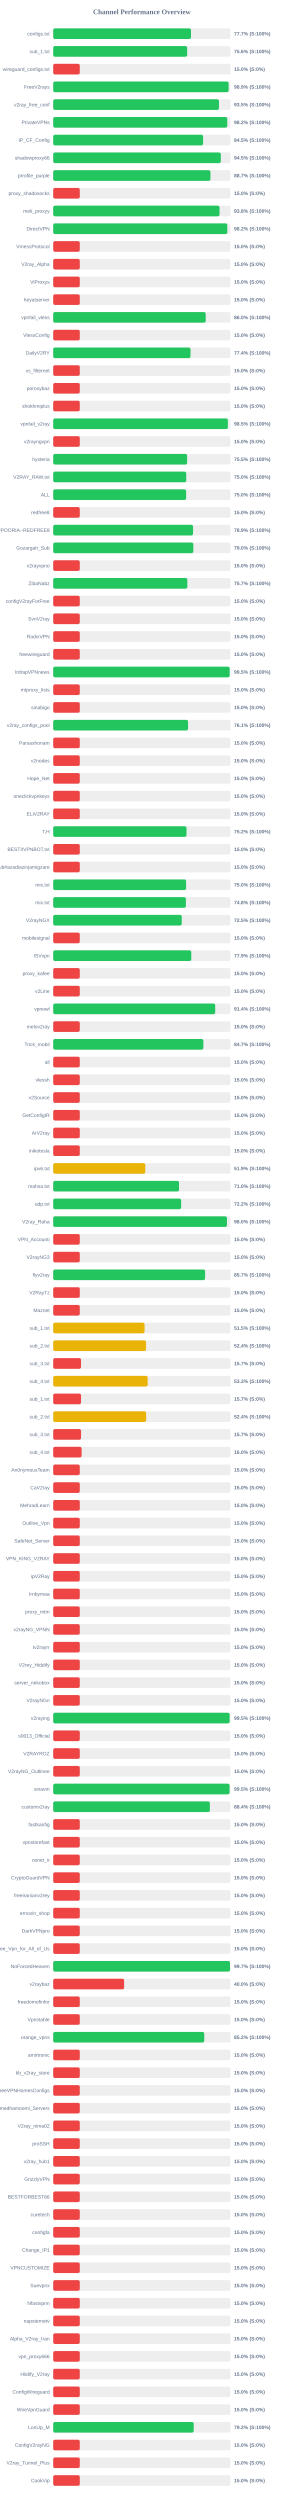
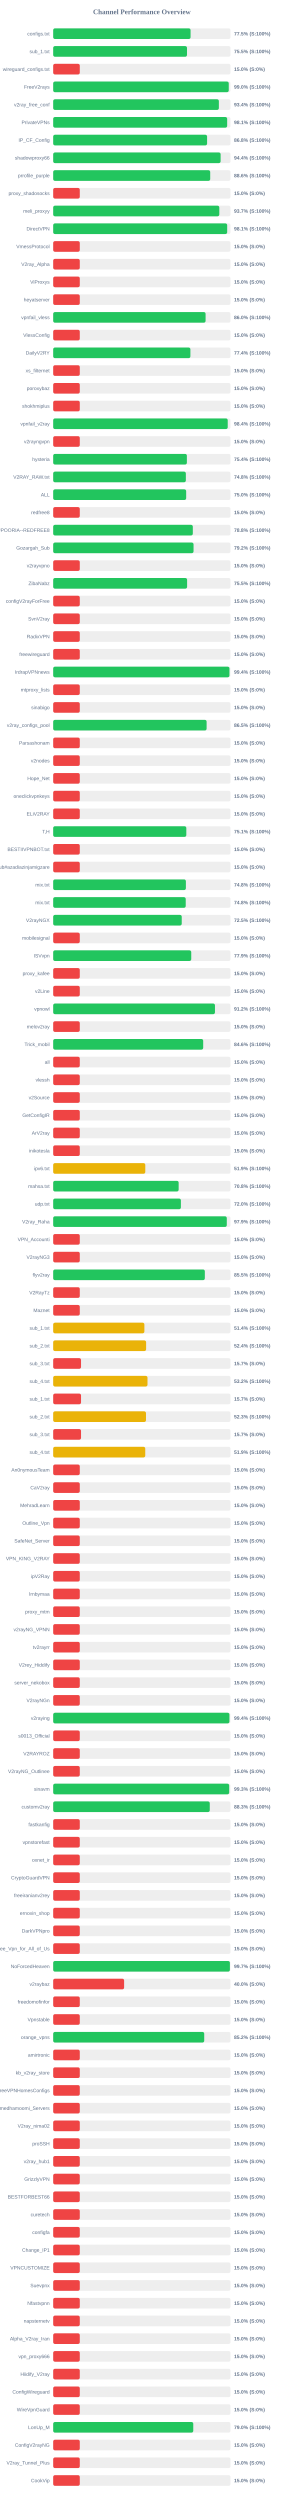
<svg xmlns="http://www.w3.org/2000/svg" width="800" height="7050" version="1.1">
  <style>
        .row { font: 14px Arial; fill: #64748b; }
        .score { font: bold 14px Arial; fill: #64748b; }
    </style>
  <text x="400" y="40" text-anchor="middle" font-size="20px" font-weight="bold" fill="#64748b">Channel Performance Overview</text>
  <rect x="150" y="80" width="500" height="30" fill="#eee" rx="5" />
-   <rect x="150" y="80" width="388.6" height="30" fill="#22c55e" rx="5" />
+   <rect x="150" y="80" width="387.4" height="30" fill="#22c55e" rx="5" />
  <text x="140" y="100" text-anchor="end" class="row">configs.txt</text>
-   <text x="660" y="100" text-anchor="start" class="score">77.7% (S:100%)</text>
+   <text x="660" y="100" text-anchor="start" class="score">77.5% (S:100%)</text>
  <rect x="150" y="130" width="500" height="30" fill="#eee" rx="5" />
-   <rect x="150" y="130" width="377.8" height="30" fill="#22c55e" rx="5" />
+   <rect x="150" y="130" width="377.35" height="30" fill="#22c55e" rx="5" />
  <text x="140" y="150" text-anchor="end" class="row">sub_1.txt</text>
-   <text x="660" y="150" text-anchor="start" class="score">75.6% (S:100%)</text>
+   <text x="660" y="150" text-anchor="start" class="score">75.5% (S:100%)</text>
  <rect x="150" y="180" width="500" height="30" fill="#eee" rx="5" />
  <rect x="150" y="180" width="75.0" height="30" fill="#ef4444" rx="5" />
  <text x="140" y="200" text-anchor="end" class="row">wireguard_configs.txt</text>
  <text x="660" y="200" text-anchor="start" class="score">15.0% (S:0%)</text>
  <rect x="150" y="230" width="500" height="30" fill="#eee" rx="5" />
-   <rect x="150" y="230" width="494.7" height="30" fill="#22c55e" rx="5" />
+   <rect x="150" y="230" width="495.1" height="30" fill="#22c55e" rx="5" />
  <text x="140" y="250" text-anchor="end" class="row">FreeV2rays</text>
-   <text x="660" y="250" text-anchor="start" class="score">98.9% (S:100%)</text>
+   <text x="660" y="250" text-anchor="start" class="score">99.0% (S:100%)</text>
  <rect x="150" y="280" width="500" height="30" fill="#eee" rx="5" />
-   <rect x="150" y="280" width="467.55" height="30" fill="#22c55e" rx="5" />
+   <rect x="150" y="280" width="467.2" height="30" fill="#22c55e" rx="5" />
  <text x="140" y="300" text-anchor="end" class="row">v2ray_free_conf</text>
-   <text x="660" y="300" text-anchor="start" class="score">93.5% (S:100%)</text>
+   <text x="660" y="300" text-anchor="start" class="score">93.4% (S:100%)</text>
  <rect x="150" y="330" width="500" height="30" fill="#eee" rx="5" />
-   <rect x="150" y="330" width="490.95" height="30" fill="#22c55e" rx="5" />
+   <rect x="150" y="330" width="490.6" height="30" fill="#22c55e" rx="5" />
  <text x="140" y="350" text-anchor="end" class="row">PrivateVPNs</text>
-   <text x="660" y="350" text-anchor="start" class="score">98.2% (S:100%)</text>
+   <text x="660" y="350" text-anchor="start" class="score">98.1% (S:100%)</text>
  <rect x="150" y="380" width="500" height="30" fill="#eee" rx="5" />
-   <rect x="150" y="380" width="422.75" height="30" fill="#22c55e" rx="5" />
+   <rect x="150" y="380" width="434.0" height="30" fill="#22c55e" rx="5" />
  <text x="140" y="400" text-anchor="end" class="row">IP_CF_Config</text>
-   <text x="660" y="400" text-anchor="start" class="score">84.5% (S:100%)</text>
+   <text x="660" y="400" text-anchor="start" class="score">86.8% (S:100%)</text>
  <rect x="150" y="430" width="500" height="30" fill="#eee" rx="5" />
-   <rect x="150" y="430" width="472.75" height="30" fill="#22c55e" rx="5" />
+   <rect x="150" y="430" width="472.15" height="30" fill="#22c55e" rx="5" />
  <text x="140" y="450" text-anchor="end" class="row">shadowproxy66</text>
-   <text x="660" y="450" text-anchor="start" class="score">94.5% (S:100%)</text>
+   <text x="660" y="450" text-anchor="start" class="score">94.4% (S:100%)</text>
  <rect x="150" y="480" width="500" height="30" fill="#eee" rx="5" />
-   <rect x="150" y="480" width="443.4" height="30" fill="#22c55e" rx="5" />
+   <rect x="150" y="480" width="442.8" height="30" fill="#22c55e" rx="5" />
  <text x="140" y="500" text-anchor="end" class="row">prrofile_purple</text>
-   <text x="660" y="500" text-anchor="start" class="score">88.7% (S:100%)</text>
+   <text x="660" y="500" text-anchor="start" class="score">88.6% (S:100%)</text>
  <rect x="150" y="530" width="500" height="30" fill="#eee" rx="5" />
  <rect x="150" y="530" width="75.0" height="30" fill="#ef4444" rx="5" />
  <text x="140" y="550" text-anchor="end" class="row">proxy_shadosocks</text>
  <text x="660" y="550" text-anchor="start" class="score">15.0% (S:0%)</text>
  <rect x="150" y="580" width="500" height="30" fill="#eee" rx="5" />
-   <rect x="150" y="580" width="469.1" height="30" fill="#22c55e" rx="5" />
+   <rect x="150" y="580" width="468.45" height="30" fill="#22c55e" rx="5" />
  <text x="140" y="600" text-anchor="end" class="row">meli_proxyy</text>
-   <text x="660" y="600" text-anchor="start" class="score">93.8% (S:100%)</text>
+   <text x="660" y="600" text-anchor="start" class="score">93.7% (S:100%)</text>
  <rect x="150" y="630" width="500" height="30" fill="#eee" rx="5" />
-   <rect x="150" y="630" width="490.95" height="30" fill="#22c55e" rx="5" />
+   <rect x="150" y="630" width="490.65" height="30" fill="#22c55e" rx="5" />
  <text x="140" y="650" text-anchor="end" class="row">DirectVPN</text>
-   <text x="660" y="650" text-anchor="start" class="score">98.2% (S:100%)</text>
+   <text x="660" y="650" text-anchor="start" class="score">98.1% (S:100%)</text>
  <rect x="150" y="680" width="500" height="30" fill="#eee" rx="5" />
  <rect x="150" y="680" width="75.0" height="30" fill="#ef4444" rx="5" />
  <text x="140" y="700" text-anchor="end" class="row">VmessProtocol</text>
  <text x="660" y="700" text-anchor="start" class="score">15.0% (S:0%)</text>
  <rect x="150" y="730" width="500" height="30" fill="#eee" rx="5" />
  <rect x="150" y="730" width="75.0" height="30" fill="#ef4444" rx="5" />
  <text x="140" y="750" text-anchor="end" class="row">V2ray_Alpha</text>
  <text x="660" y="750" text-anchor="start" class="score">15.0% (S:0%)</text>
  <rect x="150" y="780" width="500" height="30" fill="#eee" rx="5" />
  <rect x="150" y="780" width="75.0" height="30" fill="#ef4444" rx="5" />
  <text x="140" y="800" text-anchor="end" class="row">ViProxys</text>
  <text x="660" y="800" text-anchor="start" class="score">15.0% (S:0%)</text>
  <rect x="150" y="830" width="500" height="30" fill="#eee" rx="5" />
  <rect x="150" y="830" width="75.0" height="30" fill="#ef4444" rx="5" />
  <text x="140" y="850" text-anchor="end" class="row">heyatserver</text>
  <text x="660" y="850" text-anchor="start" class="score">15.0% (S:0%)</text>
  <rect x="150" y="880" width="500" height="30" fill="#eee" rx="5" />
-   <rect x="150" y="880" width="430.1" height="30" fill="#22c55e" rx="5" />
+   <rect x="150" y="880" width="429.75" height="30" fill="#22c55e" rx="5" />
  <text x="140" y="900" text-anchor="end" class="row">vpnfail_vless</text>
  <text x="660" y="900" text-anchor="start" class="score">86.0% (S:100%)</text>
  <rect x="150" y="930" width="500" height="30" fill="#eee" rx="5" />
  <rect x="150" y="930" width="75.0" height="30" fill="#ef4444" rx="5" />
  <text x="140" y="950" text-anchor="end" class="row">VlessConfig</text>
  <text x="660" y="950" text-anchor="start" class="score">15.0% (S:0%)</text>
  <rect x="150" y="980" width="500" height="30" fill="#eee" rx="5" />
-   <rect x="150" y="980" width="387.2" height="30" fill="#22c55e" rx="5" />
+   <rect x="150" y="980" width="386.9" height="30" fill="#22c55e" rx="5" />
  <text x="140" y="1000" text-anchor="end" class="row">DailyV2RY</text>
  <text x="660" y="1000" text-anchor="start" class="score">77.4% (S:100%)</text>
  <rect x="150" y="1030" width="500" height="30" fill="#eee" rx="5" />
  <rect x="150" y="1030" width="75.0" height="30" fill="#ef4444" rx="5" />
  <text x="140" y="1050" text-anchor="end" class="row">xs_filternet</text>
  <text x="660" y="1050" text-anchor="start" class="score">15.0% (S:0%)</text>
  <rect x="150" y="1080" width="500" height="30" fill="#eee" rx="5" />
  <rect x="150" y="1080" width="75.0" height="30" fill="#ef4444" rx="5" />
  <text x="140" y="1100" text-anchor="end" class="row">poroxybaz</text>
  <text x="660" y="1100" text-anchor="start" class="score">15.0% (S:0%)</text>
  <rect x="150" y="1130" width="500" height="30" fill="#eee" rx="5" />
  <rect x="150" y="1130" width="75.0" height="30" fill="#ef4444" rx="5" />
  <text x="140" y="1150" text-anchor="end" class="row">shokhmiplus</text>
  <text x="660" y="1150" text-anchor="start" class="score">15.0% (S:0%)</text>
  <rect x="150" y="1180" width="500" height="30" fill="#eee" rx="5" />
-   <rect x="150" y="1180" width="492.6" height="30" fill="#22c55e" rx="5" />
+   <rect x="150" y="1180" width="492.2" height="30" fill="#22c55e" rx="5" />
  <text x="140" y="1200" text-anchor="end" class="row">vpnfail_v2ray</text>
-   <text x="660" y="1200" text-anchor="start" class="score">98.5% (S:100%)</text>
+   <text x="660" y="1200" text-anchor="start" class="score">98.4% (S:100%)</text>
  <rect x="150" y="1230" width="500" height="30" fill="#eee" rx="5" />
  <rect x="150" y="1230" width="75.0" height="30" fill="#ef4444" rx="5" />
  <text x="140" y="1250" text-anchor="end" class="row">v2rayngvpn</text>
  <text x="660" y="1250" text-anchor="start" class="score">15.0% (S:0%)</text>
  <rect x="150" y="1280" width="500" height="30" fill="#eee" rx="5" />
-   <rect x="150" y="1280" width="377.65" height="30" fill="#22c55e" rx="5" />
+   <rect x="150" y="1280" width="377.0" height="30" fill="#22c55e" rx="5" />
  <text x="140" y="1300" text-anchor="end" class="row">hysteria</text>
-   <text x="660" y="1300" text-anchor="start" class="score">75.5% (S:100%)</text>
+   <text x="660" y="1300" text-anchor="start" class="score">75.4% (S:100%)</text>
  <rect x="150" y="1330" width="500" height="30" fill="#eee" rx="5" />
-   <rect x="150" y="1330" width="375.2" height="30" fill="#22c55e" rx="5" />
+   <rect x="150" y="1330" width="374.1" height="30" fill="#22c55e" rx="5" />
  <text x="140" y="1350" text-anchor="end" class="row">V2RAY_RAW.txt</text>
-   <text x="660" y="1350" text-anchor="start" class="score">75.0% (S:100%)</text>
+   <text x="660" y="1350" text-anchor="start" class="score">74.8% (S:100%)</text>
  <rect x="150" y="1380" width="500" height="30" fill="#eee" rx="5" />
-   <rect x="150" y="1380" width="374.85" height="30" fill="#22c55e" rx="5" />
+   <rect x="150" y="1380" width="375.0" height="30" fill="#22c55e" rx="5" />
  <text x="140" y="1400" text-anchor="end" class="row">ALL</text>
  <text x="660" y="1400" text-anchor="start" class="score">75.0% (S:100%)</text>
  <rect x="150" y="1430" width="500" height="30" fill="#eee" rx="5" />
  <rect x="150" y="1430" width="75.0" height="30" fill="#ef4444" rx="5" />
  <text x="140" y="1450" text-anchor="end" class="row">redfree8</text>
  <text x="660" y="1450" text-anchor="start" class="score">15.0% (S:0%)</text>
  <rect x="150" y="1480" width="500" height="30" fill="#eee" rx="5" />
-   <rect x="150" y="1480" width="394.45" height="30" fill="#22c55e" rx="5" />
+   <rect x="150" y="1480" width="393.75" height="30" fill="#22c55e" rx="5" />
  <text x="140" y="1500" text-anchor="end" class="row">POORIA--REDFREE8.txt#POORIA--REDFREE8</text>
-   <text x="660" y="1500" text-anchor="start" class="score">78.9% (S:100%)</text>
+   <text x="660" y="1500" text-anchor="start" class="score">78.8% (S:100%)</text>
  <rect x="150" y="1530" width="500" height="30" fill="#eee" rx="5" />
-   <rect x="150" y="1530" width="395.2" height="30" fill="#22c55e" rx="5" />
+   <rect x="150" y="1530" width="395.8" height="30" fill="#22c55e" rx="5" />
  <text x="140" y="1550" text-anchor="end" class="row">Gozargah_Sub</text>
-   <text x="660" y="1550" text-anchor="start" class="score">79.0% (S:100%)</text>
+   <text x="660" y="1550" text-anchor="start" class="score">79.2% (S:100%)</text>
  <rect x="150" y="1580" width="500" height="30" fill="#eee" rx="5" />
  <rect x="150" y="1580" width="75.0" height="30" fill="#ef4444" rx="5" />
  <text x="140" y="1600" text-anchor="end" class="row">v2rayvpno</text>
  <text x="660" y="1600" text-anchor="start" class="score">15.0% (S:0%)</text>
  <rect x="150" y="1630" width="500" height="30" fill="#eee" rx="5" />
-   <rect x="150" y="1630" width="378.25" height="30" fill="#22c55e" rx="5" />
+   <rect x="150" y="1630" width="377.65" height="30" fill="#22c55e" rx="5" />
  <text x="140" y="1650" text-anchor="end" class="row">ZibaNabz</text>
-   <text x="660" y="1650" text-anchor="start" class="score">75.7% (S:100%)</text>
+   <text x="660" y="1650" text-anchor="start" class="score">75.5% (S:100%)</text>
  <rect x="150" y="1680" width="500" height="30" fill="#eee" rx="5" />
  <rect x="150" y="1680" width="75.0" height="30" fill="#ef4444" rx="5" />
  <text x="140" y="1700" text-anchor="end" class="row">configV2rayForFree</text>
  <text x="660" y="1700" text-anchor="start" class="score">15.0% (S:0%)</text>
  <rect x="150" y="1730" width="500" height="30" fill="#eee" rx="5" />
  <rect x="150" y="1730" width="75.0" height="30" fill="#ef4444" rx="5" />
  <text x="140" y="1750" text-anchor="end" class="row">SvnV2ray</text>
  <text x="660" y="1750" text-anchor="start" class="score">15.0% (S:0%)</text>
  <rect x="150" y="1780" width="500" height="30" fill="#eee" rx="5" />
  <rect x="150" y="1780" width="75.0" height="30" fill="#ef4444" rx="5" />
  <text x="140" y="1800" text-anchor="end" class="row">RadixVPN</text>
  <text x="660" y="1800" text-anchor="start" class="score">15.0% (S:0%)</text>
  <rect x="150" y="1830" width="500" height="30" fill="#eee" rx="5" />
  <rect x="150" y="1830" width="75.0" height="30" fill="#ef4444" rx="5" />
  <text x="140" y="1850" text-anchor="end" class="row">freewireguard</text>
  <text x="660" y="1850" text-anchor="start" class="score">15.0% (S:0%)</text>
  <rect x="150" y="1880" width="500" height="30" fill="#eee" rx="5" />
-   <rect x="150" y="1880" width="497.65" height="30" fill="#22c55e" rx="5" />
+   <rect x="150" y="1880" width="497.05" height="30" fill="#22c55e" rx="5" />
  <text x="140" y="1900" text-anchor="end" class="row">IrdrapVPNnews</text>
-   <text x="660" y="1900" text-anchor="start" class="score">99.5% (S:100%)</text>
+   <text x="660" y="1900" text-anchor="start" class="score">99.4% (S:100%)</text>
  <rect x="150" y="1930" width="500" height="30" fill="#eee" rx="5" />
  <rect x="150" y="1930" width="75.0" height="30" fill="#ef4444" rx="5" />
  <text x="140" y="1950" text-anchor="end" class="row">mtproxy_lists</text>
  <text x="660" y="1950" text-anchor="start" class="score">15.0% (S:0%)</text>
  <rect x="150" y="1980" width="500" height="30" fill="#eee" rx="5" />
  <rect x="150" y="1980" width="75.0" height="30" fill="#ef4444" rx="5" />
  <text x="140" y="2000" text-anchor="end" class="row">sinabigo</text>
  <text x="660" y="2000" text-anchor="start" class="score">15.0% (S:0%)</text>
  <rect x="150" y="2030" width="500" height="30" fill="#eee" rx="5" />
-   <rect x="150" y="2030" width="380.35" height="30" fill="#22c55e" rx="5" />
+   <rect x="150" y="2030" width="432.65" height="30" fill="#22c55e" rx="5" />
  <text x="140" y="2050" text-anchor="end" class="row">v2ray_configs_pool</text>
-   <text x="660" y="2050" text-anchor="start" class="score">76.1% (S:100%)</text>
+   <text x="660" y="2050" text-anchor="start" class="score">86.5% (S:100%)</text>
  <rect x="150" y="2080" width="500" height="30" fill="#eee" rx="5" />
  <rect x="150" y="2080" width="75.0" height="30" fill="#ef4444" rx="5" />
  <text x="140" y="2100" text-anchor="end" class="row">Parsashonam</text>
  <text x="660" y="2100" text-anchor="start" class="score">15.0% (S:0%)</text>
  <rect x="150" y="2130" width="500" height="30" fill="#eee" rx="5" />
  <rect x="150" y="2130" width="75.0" height="30" fill="#ef4444" rx="5" />
  <text x="140" y="2150" text-anchor="end" class="row">v2nodes</text>
  <text x="660" y="2150" text-anchor="start" class="score">15.0% (S:0%)</text>
  <rect x="150" y="2180" width="500" height="30" fill="#eee" rx="5" />
  <rect x="150" y="2180" width="75.0" height="30" fill="#ef4444" rx="5" />
  <text x="140" y="2200" text-anchor="end" class="row">Hope_Net</text>
  <text x="660" y="2200" text-anchor="start" class="score">15.0% (S:0%)</text>
  <rect x="150" y="2230" width="500" height="30" fill="#eee" rx="5" />
  <rect x="150" y="2230" width="75.0" height="30" fill="#ef4444" rx="5" />
  <text x="140" y="2250" text-anchor="end" class="row">oneclickvpnkeys</text>
  <text x="660" y="2250" text-anchor="start" class="score">15.0% (S:0%)</text>
  <rect x="150" y="2280" width="500" height="30" fill="#eee" rx="5" />
  <rect x="150" y="2280" width="75.0" height="30" fill="#ef4444" rx="5" />
  <text x="140" y="2300" text-anchor="end" class="row">ELiV2RAY</text>
  <text x="660" y="2300" text-anchor="start" class="score">15.0% (S:0%)</text>
  <rect x="150" y="2330" width="500" height="30" fill="#eee" rx="5" />
-   <rect x="150" y="2330" width="376.0" height="30" fill="#22c55e" rx="5" />
+   <rect x="150" y="2330" width="375.4" height="30" fill="#22c55e" rx="5" />
  <text x="140" y="2350" text-anchor="end" class="row">T,H</text>
-   <text x="660" y="2350" text-anchor="start" class="score">75.2% (S:100%)</text>
+   <text x="660" y="2350" text-anchor="start" class="score">75.1% (S:100%)</text>
  <rect x="150" y="2380" width="500" height="30" fill="#eee" rx="5" />
  <rect x="150" y="2380" width="75.0" height="30" fill="#ef4444" rx="5" />
  <text x="140" y="2400" text-anchor="end" class="row">BESTIIVPNBOT.txt</text>
  <text x="660" y="2400" text-anchor="start" class="score">15.0% (S:0%)</text>
  <rect x="150" y="2430" width="500" height="30" fill="#eee" rx="5" />
  <rect x="150" y="2430" width="75.0" height="30" fill="#ef4444" rx="5" />
  <text x="140" y="2450" text-anchor="end" class="row">Sub#azadiazinjamigzare</text>
  <text x="660" y="2450" text-anchor="start" class="score">15.0% (S:0%)</text>
  <rect x="150" y="2480" width="500" height="30" fill="#eee" rx="5" />
-   <rect x="150" y="2480" width="374.85" height="30" fill="#22c55e" rx="5" />
+   <rect x="150" y="2480" width="374.2" height="30" fill="#22c55e" rx="5" />
  <text x="140" y="2500" text-anchor="end" class="row">mix.txt</text>
-   <text x="660" y="2500" text-anchor="start" class="score">75.0% (S:100%)</text>
+   <text x="660" y="2500" text-anchor="start" class="score">74.8% (S:100%)</text>
  <rect x="150" y="2530" width="500" height="30" fill="#eee" rx="5" />
-   <rect x="150" y="2530" width="374.2" height="30" fill="#22c55e" rx="5" />
+   <rect x="150" y="2530" width="373.75" height="30" fill="#22c55e" rx="5" />
  <text x="140" y="2550" text-anchor="end" class="row">mix.txt</text>
  <text x="660" y="2550" text-anchor="start" class="score">74.8% (S:100%)</text>
  <rect x="150" y="2580" width="500" height="30" fill="#eee" rx="5" />
  <rect x="150" y="2580" width="362.5" height="30" fill="#22c55e" rx="5" />
  <text x="140" y="2600" text-anchor="end" class="row">V2rayNGX</text>
  <text x="660" y="2600" text-anchor="start" class="score">72.5% (S:100%)</text>
  <rect x="150" y="2630" width="500" height="30" fill="#eee" rx="5" />
  <rect x="150" y="2630" width="75.0" height="30" fill="#ef4444" rx="5" />
  <text x="140" y="2650" text-anchor="end" class="row">mobilesignal</text>
  <text x="660" y="2650" text-anchor="start" class="score">15.0% (S:0%)</text>
  <rect x="150" y="2680" width="500" height="30" fill="#eee" rx="5" />
-   <rect x="150" y="2680" width="389.45" height="30" fill="#22c55e" rx="5" />
+   <rect x="150" y="2680" width="389.3" height="30" fill="#22c55e" rx="5" />
  <text x="140" y="2700" text-anchor="end" class="row">ISVvpn</text>
  <text x="660" y="2700" text-anchor="start" class="score">77.9% (S:100%)</text>
  <rect x="150" y="2730" width="500" height="30" fill="#eee" rx="5" />
  <rect x="150" y="2730" width="75.0" height="30" fill="#ef4444" rx="5" />
  <text x="140" y="2750" text-anchor="end" class="row">proxy_kafee</text>
  <text x="660" y="2750" text-anchor="start" class="score">15.0% (S:0%)</text>
  <rect x="150" y="2780" width="500" height="30" fill="#eee" rx="5" />
  <rect x="150" y="2780" width="75.0" height="30" fill="#ef4444" rx="5" />
  <text x="140" y="2800" text-anchor="end" class="row">v2Line</text>
  <text x="660" y="2800" text-anchor="start" class="score">15.0% (S:0%)</text>
  <rect x="150" y="2830" width="500" height="30" fill="#eee" rx="5" />
-   <rect x="150" y="2830" width="456.85" height="30" fill="#22c55e" rx="5" />
+   <rect x="150" y="2830" width="456.2" height="30" fill="#22c55e" rx="5" />
  <text x="140" y="2850" text-anchor="end" class="row">vpnowl</text>
-   <text x="660" y="2850" text-anchor="start" class="score">91.4% (S:100%)</text>
+   <text x="660" y="2850" text-anchor="start" class="score">91.2% (S:100%)</text>
  <rect x="150" y="2880" width="500" height="30" fill="#eee" rx="5" />
  <rect x="150" y="2880" width="75.0" height="30" fill="#ef4444" rx="5" />
  <text x="140" y="2900" text-anchor="end" class="row">melov2ray</text>
  <text x="660" y="2900" text-anchor="start" class="score">15.0% (S:0%)</text>
  <rect x="150" y="2930" width="500" height="30" fill="#eee" rx="5" />
-   <rect x="150" y="2930" width="423.5" height="30" fill="#22c55e" rx="5" />
+   <rect x="150" y="2930" width="423.0" height="30" fill="#22c55e" rx="5" />
  <text x="140" y="2950" text-anchor="end" class="row">Trick_mobil</text>
-   <text x="660" y="2950" text-anchor="start" class="score">84.7% (S:100%)</text>
+   <text x="660" y="2950" text-anchor="start" class="score">84.6% (S:100%)</text>
  <rect x="150" y="2980" width="500" height="30" fill="#eee" rx="5" />
  <rect x="150" y="2980" width="75.0" height="30" fill="#ef4444" rx="5" />
  <text x="140" y="3000" text-anchor="end" class="row">all</text>
  <text x="660" y="3000" text-anchor="start" class="score">15.0% (S:0%)</text>
  <rect x="150" y="3030" width="500" height="30" fill="#eee" rx="5" />
  <rect x="150" y="3030" width="75.0" height="30" fill="#ef4444" rx="5" />
  <text x="140" y="3050" text-anchor="end" class="row">vlessh</text>
  <text x="660" y="3050" text-anchor="start" class="score">15.0% (S:0%)</text>
  <rect x="150" y="3080" width="500" height="30" fill="#eee" rx="5" />
  <rect x="150" y="3080" width="75.0" height="30" fill="#ef4444" rx="5" />
  <text x="140" y="3100" text-anchor="end" class="row">v2Source</text>
  <text x="660" y="3100" text-anchor="start" class="score">15.0% (S:0%)</text>
  <rect x="150" y="3130" width="500" height="30" fill="#eee" rx="5" />
  <rect x="150" y="3130" width="75.0" height="30" fill="#ef4444" rx="5" />
  <text x="140" y="3150" text-anchor="end" class="row">GetConfigIR</text>
  <text x="660" y="3150" text-anchor="start" class="score">15.0% (S:0%)</text>
  <rect x="150" y="3180" width="500" height="30" fill="#eee" rx="5" />
  <rect x="150" y="3180" width="75.0" height="30" fill="#ef4444" rx="5" />
  <text x="140" y="3200" text-anchor="end" class="row">ArV2ray</text>
  <text x="660" y="3200" text-anchor="start" class="score">15.0% (S:0%)</text>
  <rect x="150" y="3230" width="500" height="30" fill="#eee" rx="5" />
  <rect x="150" y="3230" width="75.0" height="30" fill="#ef4444" rx="5" />
  <text x="140" y="3250" text-anchor="end" class="row">inikotesla</text>
  <text x="660" y="3250" text-anchor="start" class="score">15.0% (S:0%)</text>
  <rect x="150" y="3280" width="500" height="30" fill="#eee" rx="5" />
  <rect x="150" y="3280" width="259.7" height="30" fill="#eab308" rx="5" />
  <text x="140" y="3300" text-anchor="end" class="row">ipv6.txt</text>
  <text x="660" y="3300" text-anchor="start" class="score">51.9% (S:100%)</text>
  <rect x="150" y="3330" width="500" height="30" fill="#eee" rx="5" />
-   <rect x="150" y="3330" width="354.85" height="30" fill="#22c55e" rx="5" />
+   <rect x="150" y="3330" width="353.8" height="30" fill="#22c55e" rx="5" />
  <text x="140" y="3350" text-anchor="end" class="row">mahsa.txt</text>
-   <text x="660" y="3350" text-anchor="start" class="score">71.0% (S:100%)</text>
+   <text x="660" y="3350" text-anchor="start" class="score">70.8% (S:100%)</text>
  <rect x="150" y="3380" width="500" height="30" fill="#eee" rx="5" />
-   <rect x="150" y="3380" width="360.8" height="30" fill="#22c55e" rx="5" />
+   <rect x="150" y="3380" width="360.1" height="30" fill="#22c55e" rx="5" />
  <text x="140" y="3400" text-anchor="end" class="row">udp.txt</text>
-   <text x="660" y="3400" text-anchor="start" class="score">72.2% (S:100%)</text>
+   <text x="660" y="3400" text-anchor="start" class="score">72.0% (S:100%)</text>
  <rect x="150" y="3430" width="500" height="30" fill="#eee" rx="5" />
-   <rect x="150" y="3430" width="490.05" height="30" fill="#22c55e" rx="5" />
+   <rect x="150" y="3430" width="489.55" height="30" fill="#22c55e" rx="5" />
  <text x="140" y="3450" text-anchor="end" class="row">V2ray_Raha</text>
-   <text x="660" y="3450" text-anchor="start" class="score">98.0% (S:100%)</text>
+   <text x="660" y="3450" text-anchor="start" class="score">97.9% (S:100%)</text>
  <rect x="150" y="3480" width="500" height="30" fill="#eee" rx="5" />
  <rect x="150" y="3480" width="75.0" height="30" fill="#ef4444" rx="5" />
  <text x="140" y="3500" text-anchor="end" class="row">VPN_Accounti</text>
  <text x="660" y="3500" text-anchor="start" class="score">15.0% (S:0%)</text>
  <rect x="150" y="3530" width="500" height="30" fill="#eee" rx="5" />
  <rect x="150" y="3530" width="75.0" height="30" fill="#ef4444" rx="5" />
  <text x="140" y="3550" text-anchor="end" class="row">V2rayNG3</text>
  <text x="660" y="3550" text-anchor="start" class="score">15.0% (S:0%)</text>
  <rect x="150" y="3580" width="500" height="30" fill="#eee" rx="5" />
-   <rect x="150" y="3580" width="428.35" height="30" fill="#22c55e" rx="5" />
+   <rect x="150" y="3580" width="427.65" height="30" fill="#22c55e" rx="5" />
  <text x="140" y="3600" text-anchor="end" class="row">flyv2ray</text>
-   <text x="660" y="3600" text-anchor="start" class="score">85.7% (S:100%)</text>
+   <text x="660" y="3600" text-anchor="start" class="score">85.5% (S:100%)</text>
  <rect x="150" y="3630" width="500" height="30" fill="#eee" rx="5" />
  <rect x="150" y="3630" width="75.0" height="30" fill="#ef4444" rx="5" />
  <text x="140" y="3650" text-anchor="end" class="row">V2RayTz</text>
  <text x="660" y="3650" text-anchor="start" class="score">15.0% (S:0%)</text>
  <rect x="150" y="3680" width="500" height="30" fill="#eee" rx="5" />
  <rect x="150" y="3680" width="75.0" height="30" fill="#ef4444" rx="5" />
  <text x="140" y="3700" text-anchor="end" class="row">Maznet</text>
  <text x="660" y="3700" text-anchor="start" class="score">15.0% (S:0%)</text>
  <rect x="150" y="3730" width="500" height="30" fill="#eee" rx="5" />
-   <rect x="150" y="3730" width="257.65" height="30" fill="#eab308" rx="5" />
+   <rect x="150" y="3730" width="257.15" height="30" fill="#eab308" rx="5" />
  <text x="140" y="3750" text-anchor="end" class="row">sub_1.txt</text>
-   <text x="660" y="3750" text-anchor="start" class="score">51.5% (S:100%)</text>
+   <text x="660" y="3750" text-anchor="start" class="score">51.4% (S:100%)</text>
  <rect x="150" y="3780" width="500" height="30" fill="#eee" rx="5" />
-   <rect x="150" y="3780" width="261.95" height="30" fill="#eab308" rx="5" />
+   <rect x="150" y="3780" width="262.05" height="30" fill="#eab308" rx="5" />
  <text x="140" y="3800" text-anchor="end" class="row">sub_2.txt</text>
  <text x="660" y="3800" text-anchor="start" class="score">52.4% (S:100%)</text>
  <rect x="150" y="3830" width="500" height="30" fill="#eee" rx="5" />
  <rect x="150" y="3830" width="78.5" height="30" fill="#ef4444" rx="5" />
  <text x="140" y="3850" text-anchor="end" class="row">sub_3.txt</text>
  <text x="660" y="3850" text-anchor="start" class="score">15.7% (S:0%)</text>
  <rect x="150" y="3880" width="500" height="30" fill="#eee" rx="5" />
-   <rect x="150" y="3880" width="266.45" height="30" fill="#eab308" rx="5" />
+   <rect x="150" y="3880" width="265.95" height="30" fill="#eab308" rx="5" />
  <text x="140" y="3900" text-anchor="end" class="row">sub_4.txt</text>
-   <text x="660" y="3900" text-anchor="start" class="score">53.3% (S:100%)</text>
+   <text x="660" y="3900" text-anchor="start" class="score">53.2% (S:100%)</text>
  <rect x="150" y="3930" width="500" height="30" fill="#eee" rx="5" />
  <rect x="150" y="3930" width="78.5" height="30" fill="#ef4444" rx="5" />
  <text x="140" y="3950" text-anchor="end" class="row">sub_1.txt</text>
  <text x="660" y="3950" text-anchor="start" class="score">15.7% (S:0%)</text>
  <rect x="150" y="3980" width="500" height="30" fill="#eee" rx="5" />
-   <rect x="150" y="3980" width="262.1" height="30" fill="#eab308" rx="5" />
+   <rect x="150" y="3980" width="261.7" height="30" fill="#eab308" rx="5" />
  <text x="140" y="4000" text-anchor="end" class="row">sub_2.txt</text>
-   <text x="660" y="4000" text-anchor="start" class="score">52.4% (S:100%)</text>
+   <text x="660" y="4000" text-anchor="start" class="score">52.3% (S:100%)</text>
  <rect x="150" y="4030" width="500" height="30" fill="#eee" rx="5" />
  <rect x="150" y="4030" width="78.5" height="30" fill="#ef4444" rx="5" />
  <text x="140" y="4050" text-anchor="end" class="row">sub_3.txt</text>
  <text x="660" y="4050" text-anchor="start" class="score">15.7% (S:0%)</text>
  <rect x="150" y="4080" width="500" height="30" fill="#eee" rx="5" />
-   <rect x="150" y="4080" width="80.2" height="30" fill="#ef4444" rx="5" />
+   <rect x="150" y="4080" width="259.6" height="30" fill="#eab308" rx="5" />
  <text x="140" y="4100" text-anchor="end" class="row">sub_4.txt</text>
-   <text x="660" y="4100" text-anchor="start" class="score">16.0% (S:0%)</text>
+   <text x="660" y="4100" text-anchor="start" class="score">51.9% (S:100%)</text>
  <rect x="150" y="4130" width="500" height="30" fill="#eee" rx="5" />
  <rect x="150" y="4130" width="75.0" height="30" fill="#ef4444" rx="5" />
  <text x="140" y="4150" text-anchor="end" class="row">An0nymousTeam</text>
  <text x="660" y="4150" text-anchor="start" class="score">15.0% (S:0%)</text>
  <rect x="150" y="4180" width="500" height="30" fill="#eee" rx="5" />
  <rect x="150" y="4180" width="75.0" height="30" fill="#ef4444" rx="5" />
  <text x="140" y="4200" text-anchor="end" class="row">CaV2ray</text>
  <text x="660" y="4200" text-anchor="start" class="score">15.0% (S:0%)</text>
  <rect x="150" y="4230" width="500" height="30" fill="#eee" rx="5" />
  <rect x="150" y="4230" width="75.0" height="30" fill="#ef4444" rx="5" />
  <text x="140" y="4250" text-anchor="end" class="row">MehradLearn</text>
  <text x="660" y="4250" text-anchor="start" class="score">15.0% (S:0%)</text>
  <rect x="150" y="4280" width="500" height="30" fill="#eee" rx="5" />
  <rect x="150" y="4280" width="75.0" height="30" fill="#ef4444" rx="5" />
  <text x="140" y="4300" text-anchor="end" class="row">Outline_Vpn</text>
  <text x="660" y="4300" text-anchor="start" class="score">15.0% (S:0%)</text>
  <rect x="150" y="4330" width="500" height="30" fill="#eee" rx="5" />
  <rect x="150" y="4330" width="75.0" height="30" fill="#ef4444" rx="5" />
  <text x="140" y="4350" text-anchor="end" class="row">SafeNet_Server</text>
  <text x="660" y="4350" text-anchor="start" class="score">15.0% (S:0%)</text>
  <rect x="150" y="4380" width="500" height="30" fill="#eee" rx="5" />
  <rect x="150" y="4380" width="75.0" height="30" fill="#ef4444" rx="5" />
  <text x="140" y="4400" text-anchor="end" class="row">VPN_KING_V2RAY</text>
  <text x="660" y="4400" text-anchor="start" class="score">15.0% (S:0%)</text>
  <rect x="150" y="4430" width="500" height="30" fill="#eee" rx="5" />
  <rect x="150" y="4430" width="75.0" height="30" fill="#ef4444" rx="5" />
  <text x="140" y="4450" text-anchor="end" class="row">ipV2Ray</text>
  <text x="660" y="4450" text-anchor="start" class="score">15.0% (S:0%)</text>
  <rect x="150" y="4480" width="500" height="30" fill="#eee" rx="5" />
  <rect x="150" y="4480" width="75.0" height="30" fill="#ef4444" rx="5" />
  <text x="140" y="4500" text-anchor="end" class="row">lrnbymaa</text>
  <text x="660" y="4500" text-anchor="start" class="score">15.0% (S:0%)</text>
  <rect x="150" y="4530" width="500" height="30" fill="#eee" rx="5" />
  <rect x="150" y="4530" width="75.0" height="30" fill="#ef4444" rx="5" />
  <text x="140" y="4550" text-anchor="end" class="row">proxy_mtm</text>
  <text x="660" y="4550" text-anchor="start" class="score">15.0% (S:0%)</text>
  <rect x="150" y="4580" width="500" height="30" fill="#eee" rx="5" />
  <rect x="150" y="4580" width="75.0" height="30" fill="#ef4444" rx="5" />
  <text x="140" y="4600" text-anchor="end" class="row">v2rayNG_VPNN</text>
  <text x="660" y="4600" text-anchor="start" class="score">15.0% (S:0%)</text>
  <rect x="150" y="4630" width="500" height="30" fill="#eee" rx="5" />
  <rect x="150" y="4630" width="75.0" height="30" fill="#ef4444" rx="5" />
  <text x="140" y="4650" text-anchor="end" class="row">tv2rayrr</text>
  <text x="660" y="4650" text-anchor="start" class="score">15.0% (S:0%)</text>
  <rect x="150" y="4680" width="500" height="30" fill="#eee" rx="5" />
  <rect x="150" y="4680" width="75.0" height="30" fill="#ef4444" rx="5" />
  <text x="140" y="4700" text-anchor="end" class="row">V2rey_Hiddify</text>
  <text x="660" y="4700" text-anchor="start" class="score">15.0% (S:0%)</text>
  <rect x="150" y="4730" width="500" height="30" fill="#eee" rx="5" />
  <rect x="150" y="4730" width="75.0" height="30" fill="#ef4444" rx="5" />
  <text x="140" y="4750" text-anchor="end" class="row">server_nekobox</text>
  <text x="660" y="4750" text-anchor="start" class="score">15.0% (S:0%)</text>
  <rect x="150" y="4780" width="500" height="30" fill="#eee" rx="5" />
  <rect x="150" y="4780" width="75.0" height="30" fill="#ef4444" rx="5" />
  <text x="140" y="4800" text-anchor="end" class="row">V2rayNGn</text>
  <text x="660" y="4800" text-anchor="start" class="score">15.0% (S:0%)</text>
  <rect x="150" y="4830" width="500" height="30" fill="#eee" rx="5" />
-   <rect x="150" y="4830" width="497.65" height="30" fill="#22c55e" rx="5" />
+   <rect x="150" y="4830" width="497.0" height="30" fill="#22c55e" rx="5" />
  <text x="140" y="4850" text-anchor="end" class="row">v2raying</text>
-   <text x="660" y="4850" text-anchor="start" class="score">99.5% (S:100%)</text>
+   <text x="660" y="4850" text-anchor="start" class="score">99.4% (S:100%)</text>
  <rect x="150" y="4880" width="500" height="30" fill="#eee" rx="5" />
  <rect x="150" y="4880" width="75.0" height="30" fill="#ef4444" rx="5" />
  <text x="140" y="4900" text-anchor="end" class="row">s0013_Official</text>
  <text x="660" y="4900" text-anchor="start" class="score">15.0% (S:0%)</text>
  <rect x="150" y="4930" width="500" height="30" fill="#eee" rx="5" />
  <rect x="150" y="4930" width="75.0" height="30" fill="#ef4444" rx="5" />
  <text x="140" y="4950" text-anchor="end" class="row">V2RAYROZ</text>
  <text x="660" y="4950" text-anchor="start" class="score">15.0% (S:0%)</text>
  <rect x="150" y="4980" width="500" height="30" fill="#eee" rx="5" />
  <rect x="150" y="4980" width="75.0" height="30" fill="#ef4444" rx="5" />
  <text x="140" y="5000" text-anchor="end" class="row">V2rayNG_Outlinee</text>
  <text x="660" y="5000" text-anchor="start" class="score">15.0% (S:0%)</text>
  <rect x="150" y="5030" width="500" height="30" fill="#eee" rx="5" />
-   <rect x="150" y="5030" width="497.4" height="30" fill="#22c55e" rx="5" />
+   <rect x="150" y="5030" width="496.3" height="30" fill="#22c55e" rx="5" />
  <text x="140" y="5050" text-anchor="end" class="row">sinavm</text>
-   <text x="660" y="5050" text-anchor="start" class="score">99.5% (S:100%)</text>
+   <text x="660" y="5050" text-anchor="start" class="score">99.3% (S:100%)</text>
  <rect x="150" y="5080" width="500" height="30" fill="#eee" rx="5" />
-   <rect x="150" y="5080" width="441.85" height="30" fill="#22c55e" rx="5" />
+   <rect x="150" y="5080" width="441.55" height="30" fill="#22c55e" rx="5" />
  <text x="140" y="5100" text-anchor="end" class="row">customv2ray</text>
-   <text x="660" y="5100" text-anchor="start" class="score">88.4% (S:100%)</text>
+   <text x="660" y="5100" text-anchor="start" class="score">88.3% (S:100%)</text>
  <rect x="150" y="5130" width="500" height="30" fill="#eee" rx="5" />
  <rect x="150" y="5130" width="75.0" height="30" fill="#ef4444" rx="5" />
  <text x="140" y="5150" text-anchor="end" class="row">fastkanfig</text>
  <text x="660" y="5150" text-anchor="start" class="score">15.0% (S:0%)</text>
  <rect x="150" y="5180" width="500" height="30" fill="#eee" rx="5" />
  <rect x="150" y="5180" width="75.0" height="30" fill="#ef4444" rx="5" />
  <text x="140" y="5200" text-anchor="end" class="row">vpnstorefast</text>
  <text x="660" y="5200" text-anchor="start" class="score">15.0% (S:0%)</text>
  <rect x="150" y="5230" width="500" height="30" fill="#eee" rx="5" />
  <rect x="150" y="5230" width="75.0" height="30" fill="#ef4444" rx="5" />
  <text x="140" y="5250" text-anchor="end" class="row">oxnet_ir</text>
  <text x="660" y="5250" text-anchor="start" class="score">15.0% (S:0%)</text>
  <rect x="150" y="5280" width="500" height="30" fill="#eee" rx="5" />
  <rect x="150" y="5280" width="75.0" height="30" fill="#ef4444" rx="5" />
  <text x="140" y="5300" text-anchor="end" class="row">CryptoGuardVPN</text>
  <text x="660" y="5300" text-anchor="start" class="score">15.0% (S:0%)</text>
  <rect x="150" y="5330" width="500" height="30" fill="#eee" rx="5" />
  <rect x="150" y="5330" width="75.0" height="30" fill="#ef4444" rx="5" />
  <text x="140" y="5350" text-anchor="end" class="row">freeiranianv2rey</text>
  <text x="660" y="5350" text-anchor="start" class="score">15.0% (S:0%)</text>
  <rect x="150" y="5380" width="500" height="30" fill="#eee" rx="5" />
  <rect x="150" y="5380" width="75.0" height="30" fill="#ef4444" rx="5" />
  <text x="140" y="5400" text-anchor="end" class="row">ernoxin_shop</text>
  <text x="660" y="5400" text-anchor="start" class="score">15.0% (S:0%)</text>
  <rect x="150" y="5430" width="500" height="30" fill="#eee" rx="5" />
  <rect x="150" y="5430" width="75.0" height="30" fill="#ef4444" rx="5" />
  <text x="140" y="5450" text-anchor="end" class="row">DarkVPNpro</text>
  <text x="660" y="5450" text-anchor="start" class="score">15.0% (S:0%)</text>
  <rect x="150" y="5480" width="500" height="30" fill="#eee" rx="5" />
  <rect x="150" y="5480" width="75.0" height="30" fill="#ef4444" rx="5" />
  <text x="140" y="5500" text-anchor="end" class="row">Free_Vpn_for_All_of_Us</text>
  <text x="660" y="5500" text-anchor="start" class="score">15.0% (S:0%)</text>
  <rect x="150" y="5530" width="500" height="30" fill="#eee" rx="5" />
-   <rect x="150" y="5530" width="498.6" height="30" fill="#22c55e" rx="5" />
+   <rect x="150" y="5530" width="498.3" height="30" fill="#22c55e" rx="5" />
  <text x="140" y="5550" text-anchor="end" class="row">NoForcedHeaven</text>
  <text x="660" y="5550" text-anchor="start" class="score">99.7% (S:100%)</text>
  <rect x="150" y="5580" width="500" height="30" fill="#eee" rx="5" />
  <rect x="150" y="5580" width="200.0" height="30" fill="#ef4444" rx="5" />
  <text x="140" y="5600" text-anchor="end" class="row">v2raybaz</text>
  <text x="660" y="5600" text-anchor="start" class="score">40.0% (S:0%)</text>
  <rect x="150" y="5630" width="500" height="30" fill="#eee" rx="5" />
  <rect x="150" y="5630" width="75.0" height="30" fill="#ef4444" rx="5" />
  <text x="140" y="5650" text-anchor="end" class="row">freedomofinfor</text>
  <text x="660" y="5650" text-anchor="start" class="score">15.0% (S:0%)</text>
  <rect x="150" y="5680" width="500" height="30" fill="#eee" rx="5" />
  <rect x="150" y="5680" width="75.0" height="30" fill="#ef4444" rx="5" />
  <text x="140" y="5700" text-anchor="end" class="row">Vpnstable</text>
  <text x="660" y="5700" text-anchor="start" class="score">15.0% (S:0%)</text>
  <rect x="150" y="5730" width="500" height="30" fill="#eee" rx="5" />
-   <rect x="150" y="5730" width="425.95" height="30" fill="#22c55e" rx="5" />
+   <rect x="150" y="5730" width="425.9" height="30" fill="#22c55e" rx="5" />
  <text x="140" y="5750" text-anchor="end" class="row">orange_vpns</text>
  <text x="660" y="5750" text-anchor="start" class="score">85.2% (S:100%)</text>
  <rect x="150" y="5780" width="500" height="30" fill="#eee" rx="5" />
  <rect x="150" y="5780" width="75.0" height="30" fill="#ef4444" rx="5" />
  <text x="140" y="5800" text-anchor="end" class="row">amirtronic</text>
  <text x="660" y="5800" text-anchor="start" class="score">15.0% (S:0%)</text>
  <rect x="150" y="5830" width="500" height="30" fill="#eee" rx="5" />
  <rect x="150" y="5830" width="75.0" height="30" fill="#ef4444" rx="5" />
  <text x="140" y="5850" text-anchor="end" class="row">kb_v2ray_store</text>
  <text x="660" y="5850" text-anchor="start" class="score">15.0% (S:0%)</text>
  <rect x="150" y="5880" width="500" height="30" fill="#eee" rx="5" />
  <rect x="150" y="5880" width="75.0" height="30" fill="#ef4444" rx="5" />
  <text x="140" y="5900" text-anchor="end" class="row">FreeVPNHomesConfigs</text>
  <text x="660" y="5900" text-anchor="start" class="score">15.0% (S:0%)</text>
  <rect x="150" y="5930" width="500" height="30" fill="#eee" rx="5" />
  <rect x="150" y="5930" width="75.0" height="30" fill="#ef4444" rx="5" />
  <text x="140" y="5950" text-anchor="end" class="row">Ahmedhamoomi_Servers</text>
  <text x="660" y="5950" text-anchor="start" class="score">15.0% (S:0%)</text>
  <rect x="150" y="5980" width="500" height="30" fill="#eee" rx="5" />
  <rect x="150" y="5980" width="75.0" height="30" fill="#ef4444" rx="5" />
  <text x="140" y="6000" text-anchor="end" class="row">V2ray_nima02</text>
  <text x="660" y="6000" text-anchor="start" class="score">15.0% (S:0%)</text>
  <rect x="150" y="6030" width="500" height="30" fill="#eee" rx="5" />
  <rect x="150" y="6030" width="75.0" height="30" fill="#ef4444" rx="5" />
  <text x="140" y="6050" text-anchor="end" class="row">proSSH</text>
  <text x="660" y="6050" text-anchor="start" class="score">15.0% (S:0%)</text>
  <rect x="150" y="6080" width="500" height="30" fill="#eee" rx="5" />
  <rect x="150" y="6080" width="75.0" height="30" fill="#ef4444" rx="5" />
  <text x="140" y="6100" text-anchor="end" class="row">v2ray_hub1</text>
  <text x="660" y="6100" text-anchor="start" class="score">15.0% (S:0%)</text>
  <rect x="150" y="6130" width="500" height="30" fill="#eee" rx="5" />
  <rect x="150" y="6130" width="75.0" height="30" fill="#ef4444" rx="5" />
  <text x="140" y="6150" text-anchor="end" class="row">GrizzlyVPN</text>
  <text x="660" y="6150" text-anchor="start" class="score">15.0% (S:0%)</text>
  <rect x="150" y="6180" width="500" height="30" fill="#eee" rx="5" />
  <rect x="150" y="6180" width="75.0" height="30" fill="#ef4444" rx="5" />
  <text x="140" y="6200" text-anchor="end" class="row">BESTFORBEST66</text>
  <text x="660" y="6200" text-anchor="start" class="score">15.0% (S:0%)</text>
  <rect x="150" y="6230" width="500" height="30" fill="#eee" rx="5" />
  <rect x="150" y="6230" width="75.0" height="30" fill="#ef4444" rx="5" />
  <text x="140" y="6250" text-anchor="end" class="row">curetech</text>
  <text x="660" y="6250" text-anchor="start" class="score">15.0% (S:0%)</text>
  <rect x="150" y="6280" width="500" height="30" fill="#eee" rx="5" />
  <rect x="150" y="6280" width="75.0" height="30" fill="#ef4444" rx="5" />
  <text x="140" y="6300" text-anchor="end" class="row">configfa</text>
  <text x="660" y="6300" text-anchor="start" class="score">15.0% (S:0%)</text>
  <rect x="150" y="6330" width="500" height="30" fill="#eee" rx="5" />
  <rect x="150" y="6330" width="75.0" height="30" fill="#ef4444" rx="5" />
  <text x="140" y="6350" text-anchor="end" class="row">Change_IP1</text>
  <text x="660" y="6350" text-anchor="start" class="score">15.0% (S:0%)</text>
  <rect x="150" y="6380" width="500" height="30" fill="#eee" rx="5" />
  <rect x="150" y="6380" width="75.0" height="30" fill="#ef4444" rx="5" />
  <text x="140" y="6400" text-anchor="end" class="row">VPNCUSTOMIZE</text>
  <text x="660" y="6400" text-anchor="start" class="score">15.0% (S:0%)</text>
  <rect x="150" y="6430" width="500" height="30" fill="#eee" rx="5" />
  <rect x="150" y="6430" width="75.0" height="30" fill="#ef4444" rx="5" />
  <text x="140" y="6450" text-anchor="end" class="row">Suevpnx</text>
  <text x="660" y="6450" text-anchor="start" class="score">15.0% (S:0%)</text>
  <rect x="150" y="6480" width="500" height="30" fill="#eee" rx="5" />
  <rect x="150" y="6480" width="75.0" height="30" fill="#ef4444" rx="5" />
  <text x="140" y="6500" text-anchor="end" class="row">Nfastvpnn</text>
  <text x="660" y="6500" text-anchor="start" class="score">15.0% (S:0%)</text>
  <rect x="150" y="6530" width="500" height="30" fill="#eee" rx="5" />
  <rect x="150" y="6530" width="75.0" height="30" fill="#ef4444" rx="5" />
  <text x="140" y="6550" text-anchor="end" class="row">napsternetv</text>
  <text x="660" y="6550" text-anchor="start" class="score">15.0% (S:0%)</text>
  <rect x="150" y="6580" width="500" height="30" fill="#eee" rx="5" />
  <rect x="150" y="6580" width="75.0" height="30" fill="#ef4444" rx="5" />
  <text x="140" y="6600" text-anchor="end" class="row">Alpha_V2ray_Iran</text>
  <text x="660" y="6600" text-anchor="start" class="score">15.0% (S:0%)</text>
  <rect x="150" y="6630" width="500" height="30" fill="#eee" rx="5" />
  <rect x="150" y="6630" width="75.0" height="30" fill="#ef4444" rx="5" />
  <text x="140" y="6650" text-anchor="end" class="row">vpn_proxy666</text>
  <text x="660" y="6650" text-anchor="start" class="score">15.0% (S:0%)</text>
  <rect x="150" y="6680" width="500" height="30" fill="#eee" rx="5" />
  <rect x="150" y="6680" width="75.0" height="30" fill="#ef4444" rx="5" />
  <text x="140" y="6700" text-anchor="end" class="row">Hiidify_V2ray</text>
  <text x="660" y="6700" text-anchor="start" class="score">15.0% (S:0%)</text>
  <rect x="150" y="6730" width="500" height="30" fill="#eee" rx="5" />
  <rect x="150" y="6730" width="75.0" height="30" fill="#ef4444" rx="5" />
  <text x="140" y="6750" text-anchor="end" class="row">ConfigWireguard</text>
  <text x="660" y="6750" text-anchor="start" class="score">15.0% (S:0%)</text>
  <rect x="150" y="6780" width="500" height="30" fill="#eee" rx="5" />
  <rect x="150" y="6780" width="75.0" height="30" fill="#ef4444" rx="5" />
  <text x="140" y="6800" text-anchor="end" class="row">WireVpnGuard</text>
  <text x="660" y="6800" text-anchor="start" class="score">15.0% (S:0%)</text>
  <rect x="150" y="6830" width="500" height="30" fill="#eee" rx="5" />
-   <rect x="150" y="6830" width="396.25" height="30" fill="#22c55e" rx="5" />
+   <rect x="150" y="6830" width="395.0" height="30" fill="#22c55e" rx="5" />
  <text x="140" y="6850" text-anchor="end" class="row">LonUp_M</text>
-   <text x="660" y="6850" text-anchor="start" class="score">79.2% (S:100%)</text>
+   <text x="660" y="6850" text-anchor="start" class="score">79.0% (S:100%)</text>
  <rect x="150" y="6880" width="500" height="30" fill="#eee" rx="5" />
  <rect x="150" y="6880" width="75.0" height="30" fill="#ef4444" rx="5" />
  <text x="140" y="6900" text-anchor="end" class="row">ConfigV2rayNG</text>
  <text x="660" y="6900" text-anchor="start" class="score">15.0% (S:0%)</text>
  <rect x="150" y="6930" width="500" height="30" fill="#eee" rx="5" />
  <rect x="150" y="6930" width="75.0" height="30" fill="#ef4444" rx="5" />
  <text x="140" y="6950" text-anchor="end" class="row">V2ray_Tunnel_Plus</text>
  <text x="660" y="6950" text-anchor="start" class="score">15.0% (S:0%)</text>
  <rect x="150" y="6980" width="500" height="30" fill="#eee" rx="5" />
  <rect x="150" y="6980" width="75.0" height="30" fill="#ef4444" rx="5" />
  <text x="140" y="7000" text-anchor="end" class="row">CookVip</text>
  <text x="660" y="7000" text-anchor="start" class="score">15.0% (S:0%)</text>
</svg>
